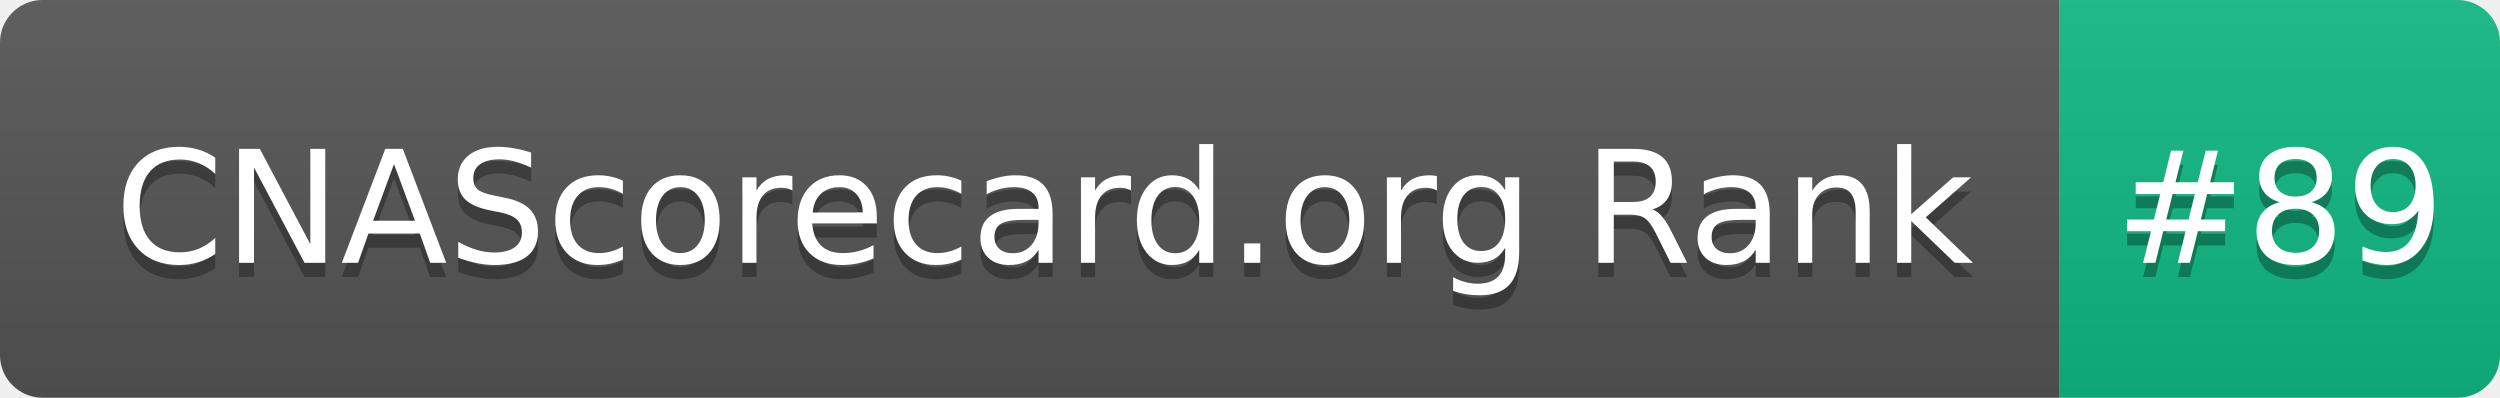
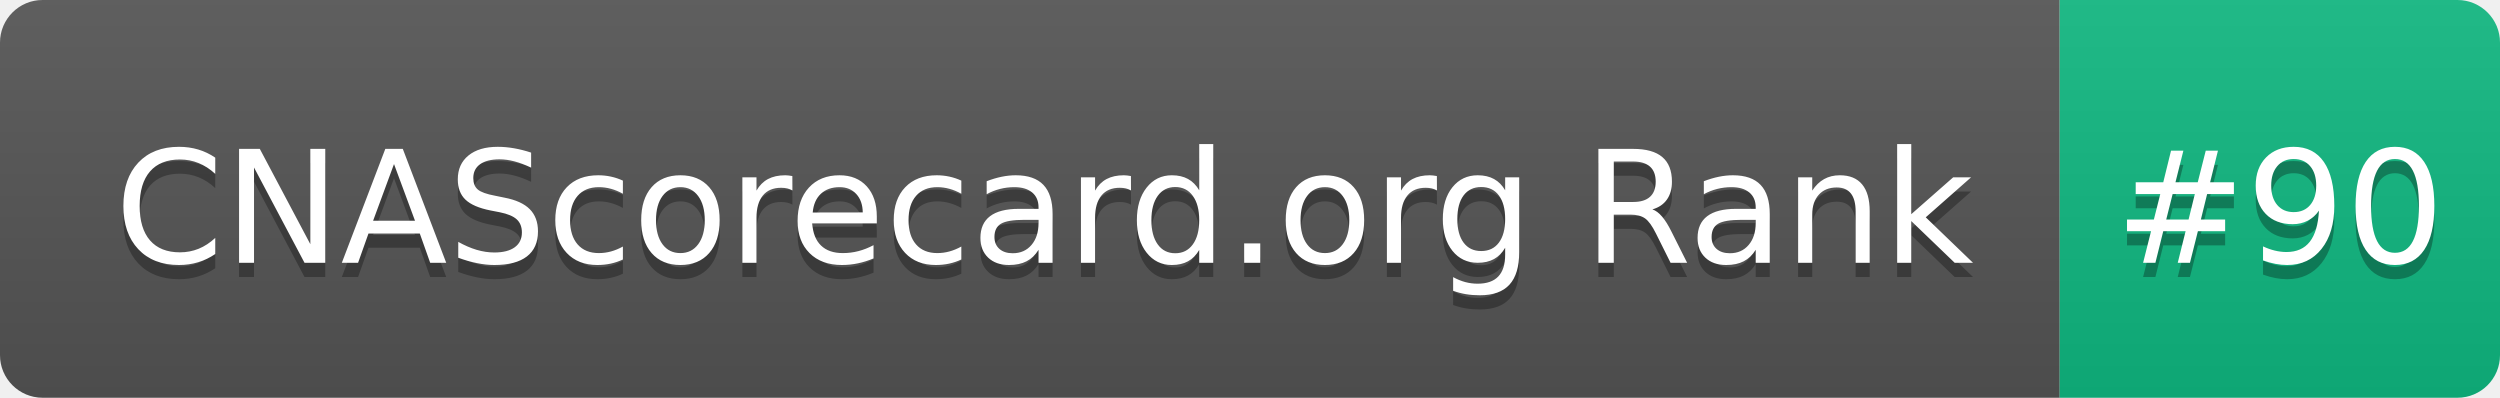
- <svg xmlns="http://www.w3.org/2000/svg" width="176" height="28" role="img" aria-label="CNAScorecard.org Rank: #89">
+ <svg xmlns="http://www.w3.org/2000/svg" width="176" height="28" role="img" aria-label="CNAScorecard.org Rank: #90">
  <linearGradient id="s" x2="0" y2="100%">
    <stop offset="0" stop-color="#bbb" stop-opacity=".1" />
    <stop offset="1" stop-opacity=".1" />
  </linearGradient>
  <clipPath id="r">
    <rect width="176" height="28" rx="3" fill="#fff" />
  </clipPath>
  <g clip-path="url(#r)">
    <rect width="145" height="28" fill="#555" />
    <rect x="145" width="31" height="28" fill="#10B981" />
    <rect width="176" height="28" fill="url(#s)" />
  </g>
  <g fill="#fff" text-anchor="middle" font-family="Verdana,Geneva,DejaVu Sans,sans-serif" text-rendering="geometricPrecision" font-size="110">
    <text aria-hidden="true" x="735" y="195" fill="#010101" fill-opacity=".3" transform="scale(.1)" textLength="1350">CNAScorecard.org Rank</text>
    <text x="735" y="185" transform="scale(.1)" fill="#fff" textLength="1350">CNAScorecard.org Rank</text>
-     <text aria-hidden="true" x="1605" y="195" fill="#010101" fill-opacity=".3" transform="scale(.1)" textLength="210">#89</text>
-     <text x="1605" y="185" transform="scale(.1)" fill="#fff" textLength="210">#89</text>
+     <text aria-hidden="true" x="1605" y="195" fill="#010101" fill-opacity=".3" transform="scale(.1)" textLength="210">#90</text>
+     <text x="1605" y="185" transform="scale(.1)" fill="#fff" textLength="210">#90</text>
  </g>
</svg>
